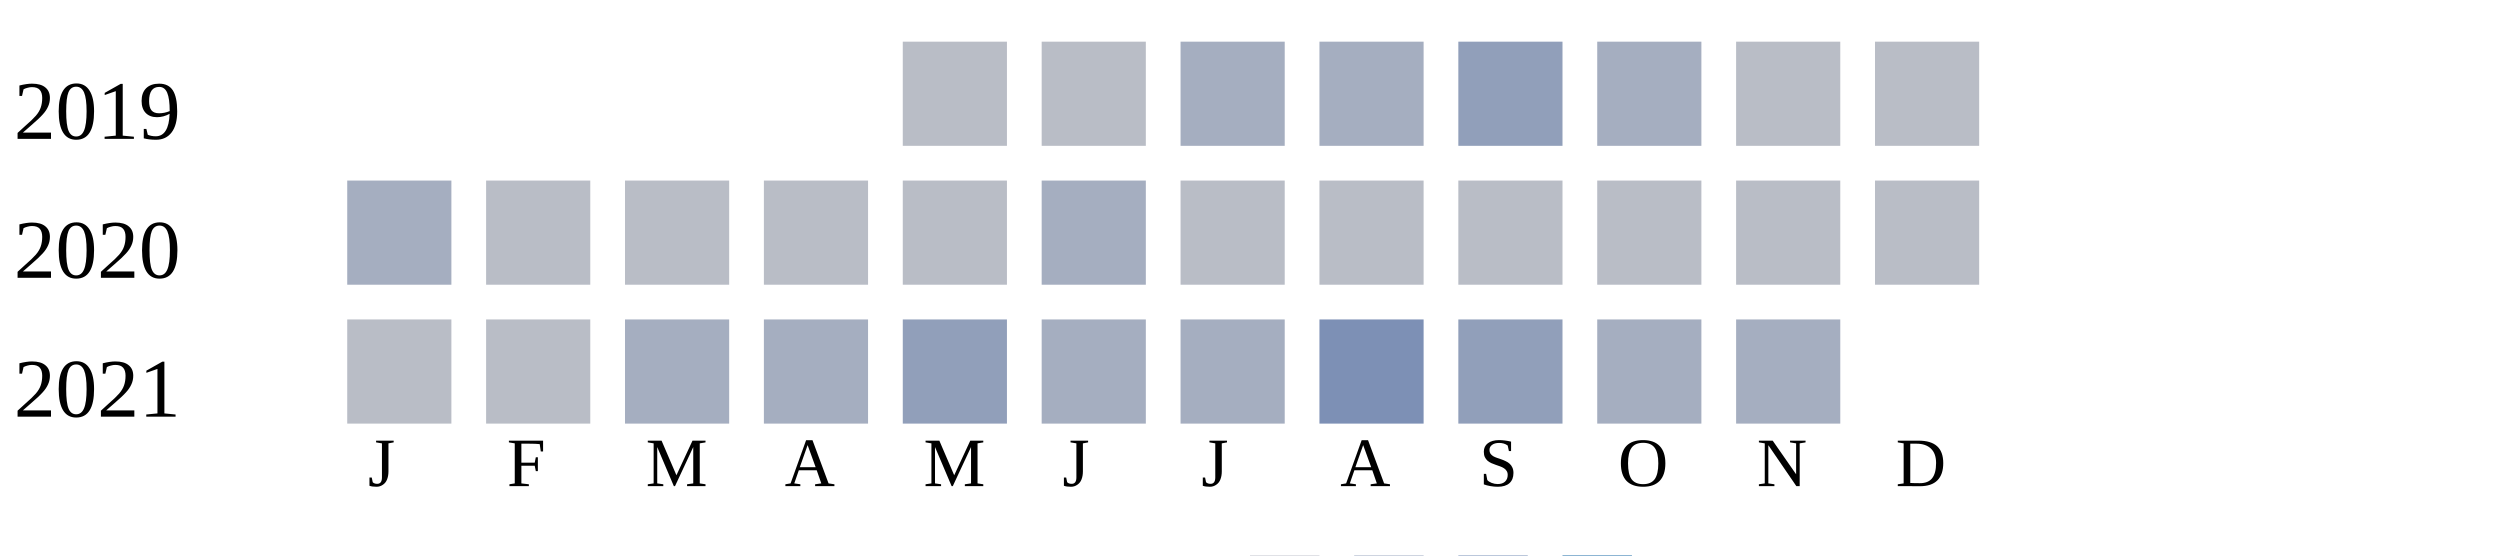
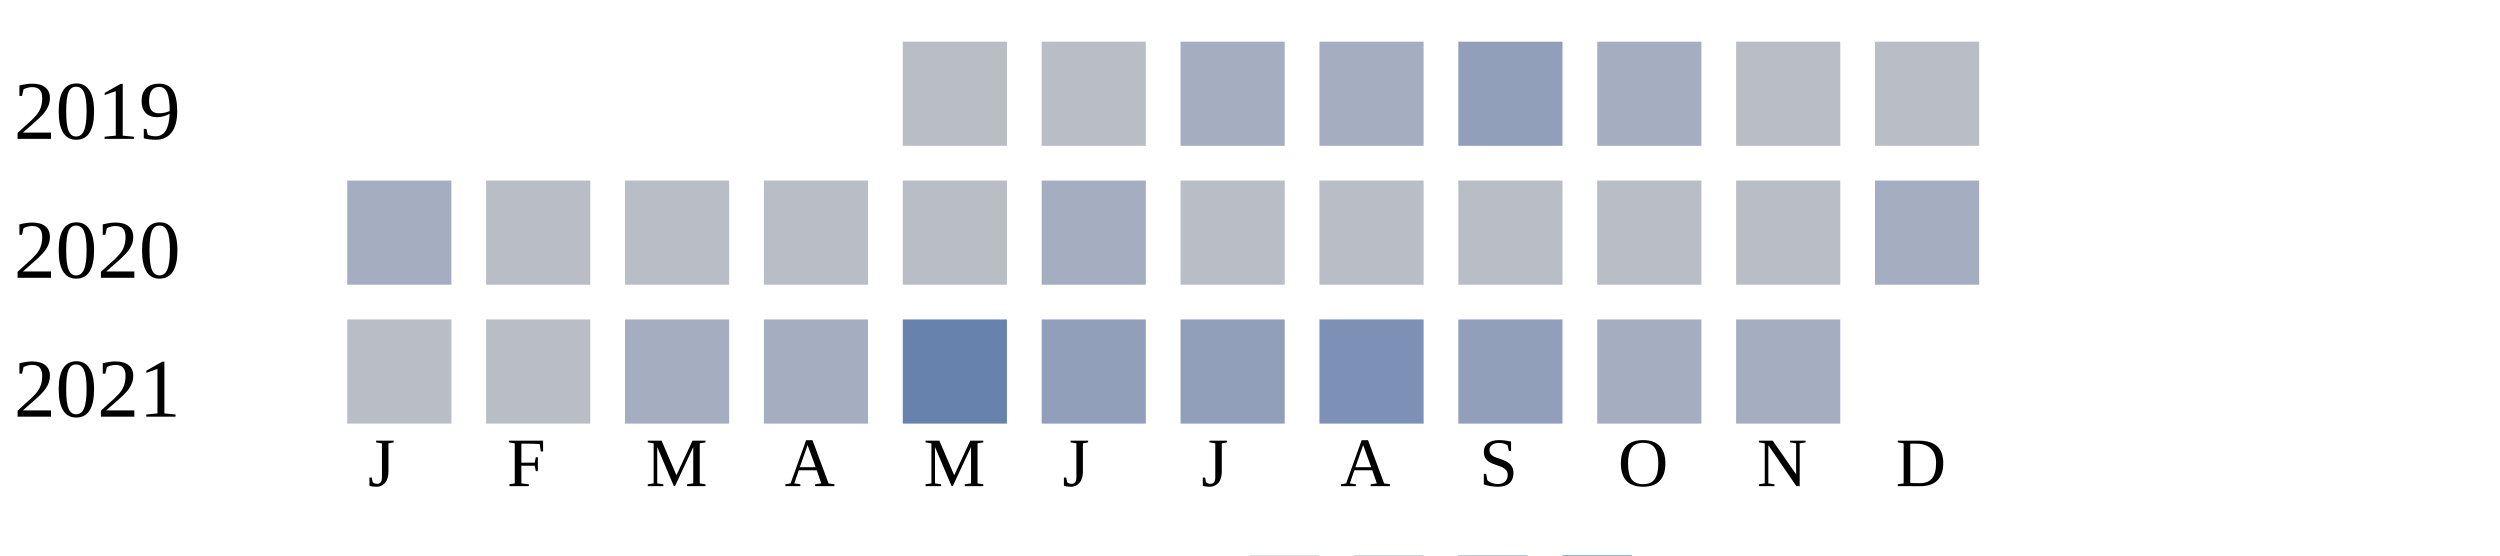
<svg xmlns="http://www.w3.org/2000/svg" width="360" height="80">
  <g transform="translate(0 0)">
    <text x="2" y="20">2019</text>
    <rect x="130" y="6" width="15" height="15" fill="#b9bdc6" />
    <rect x="150" y="6" width="15" height="15" fill="#b9bdc6" />
    <rect x="170" y="6" width="15" height="15" fill="#a5aec0" />
    <rect x="190" y="6" width="15" height="15" fill="#a5aec0" />
    <rect x="210" y="6" width="15" height="15" fill="#919fba" />
    <rect x="230" y="6" width="15" height="15" fill="#a5aec0" />
    <rect x="250" y="6" width="15" height="15" fill="#b9bdc6" />
    <rect x="270" y="6" width="15" height="15" fill="#b9bdc6" />
  </g>
  <g transform="translate(0 20)">
    <text x="2" y="20">2020</text>
    <rect x="50" y="6" width="15" height="15" fill="#a5aec0" />
    <rect x="70" y="6" width="15" height="15" fill="#b9bdc6" />
    <rect x="90" y="6" width="15" height="15" fill="#b9bdc6" />
    <rect x="110" y="6" width="15" height="15" fill="#b9bdc6" />
    <rect x="130" y="6" width="15" height="15" fill="#b9bdc6" />
    <rect x="150" y="6" width="15" height="15" fill="#a5aec0" />
    <rect x="170" y="6" width="15" height="15" fill="#b9bdc6" />
    <rect x="190" y="6" width="15" height="15" fill="#b9bdc6" />
    <rect x="210" y="6" width="15" height="15" fill="#b9bdc6" />
    <rect x="230" y="6" width="15" height="15" fill="#b9bdc6" />
    <rect x="250" y="6" width="15" height="15" fill="#b9bdc6" />
-     <rect x="270" y="6" width="15" height="15" fill="#b9bdc6" />
+     <rect x="270" y="6" width="15" height="15" fill="#a5aec0" />
  </g>
  <g transform="translate(0 40)">
    <text x="2" y="20">2021</text>
    <rect x="50" y="6" width="15" height="15" fill="#b9bdc6" />
    <rect x="70" y="6" width="15" height="15" fill="#b9bdc6" />
    <rect x="90" y="6" width="15" height="15" fill="#a5aec0" />
    <rect x="110" y="6" width="15" height="15" fill="#a5aec0" />
-     <rect x="130" y="6" width="15" height="15" fill="#919fba" />
-     <rect x="150" y="6" width="15" height="15" fill="#a5aec0" />
-     <rect x="170" y="6" width="15" height="15" fill="#a5aec0" />
+     <rect x="130" y="6" width="15" height="15" fill="#6882ae" />
+     <rect x="150" y="6" width="15" height="15" fill="#919fba" />
+     <rect x="170" y="6" width="15" height="15" fill="#919fba" />
    <rect x="190" y="6" width="15" height="15" fill="#7d90b5" />
    <rect x="210" y="6" width="15" height="15" fill="#919fba" />
    <rect x="230" y="6" width="15" height="15" fill="#a5aec0" />
    <rect x="250" y="6" width="15" height="15" fill="#a5aec0" />
  </g>
  <text style="font-size: 10px; text-align: center" x="53" y="70">J</text>
  <text style="font-size: 10px; text-align: center" x="73" y="70">F</text>
  <text style="font-size: 10px; text-align: center" x="93" y="70">M</text>
  <text style="font-size: 10px; text-align: center" x="113" y="70">A</text>
  <text style="font-size: 10px; text-align: center" x="133" y="70">M</text>
  <text style="font-size: 10px; text-align: center" x="153" y="70">J</text>
  <text style="font-size: 10px; text-align: center" x="173" y="70">J</text>
  <text style="font-size: 10px; text-align: center" x="193" y="70">A</text>
  <text style="font-size: 10px; text-align: center" x="213" y="70">S</text>
  <text style="font-size: 10px; text-align: center" x="233" y="70">O</text>
  <text style="font-size: 10px; text-align: center" x="253" y="70">N</text>
  <text style="font-size: 10px; text-align: center" x="273" y="70">D</text>
  <text style="font-size: 10px;" x="155" y="89">Less</text>
  <rect fill="#b9bdc6" width="10" height="10" x="180" y="80" />
  <rect fill="#919fba" width="10" height="10" x="195" y="80" />
  <rect fill="#6882ae" width="10" height="10" x="210" y="80" />
  <rect fill="#005a9c" width="10" height="10" x="225" y="80" />
  <text x="240" y="89" style="font-size: 10px;">More</text>
</svg>
